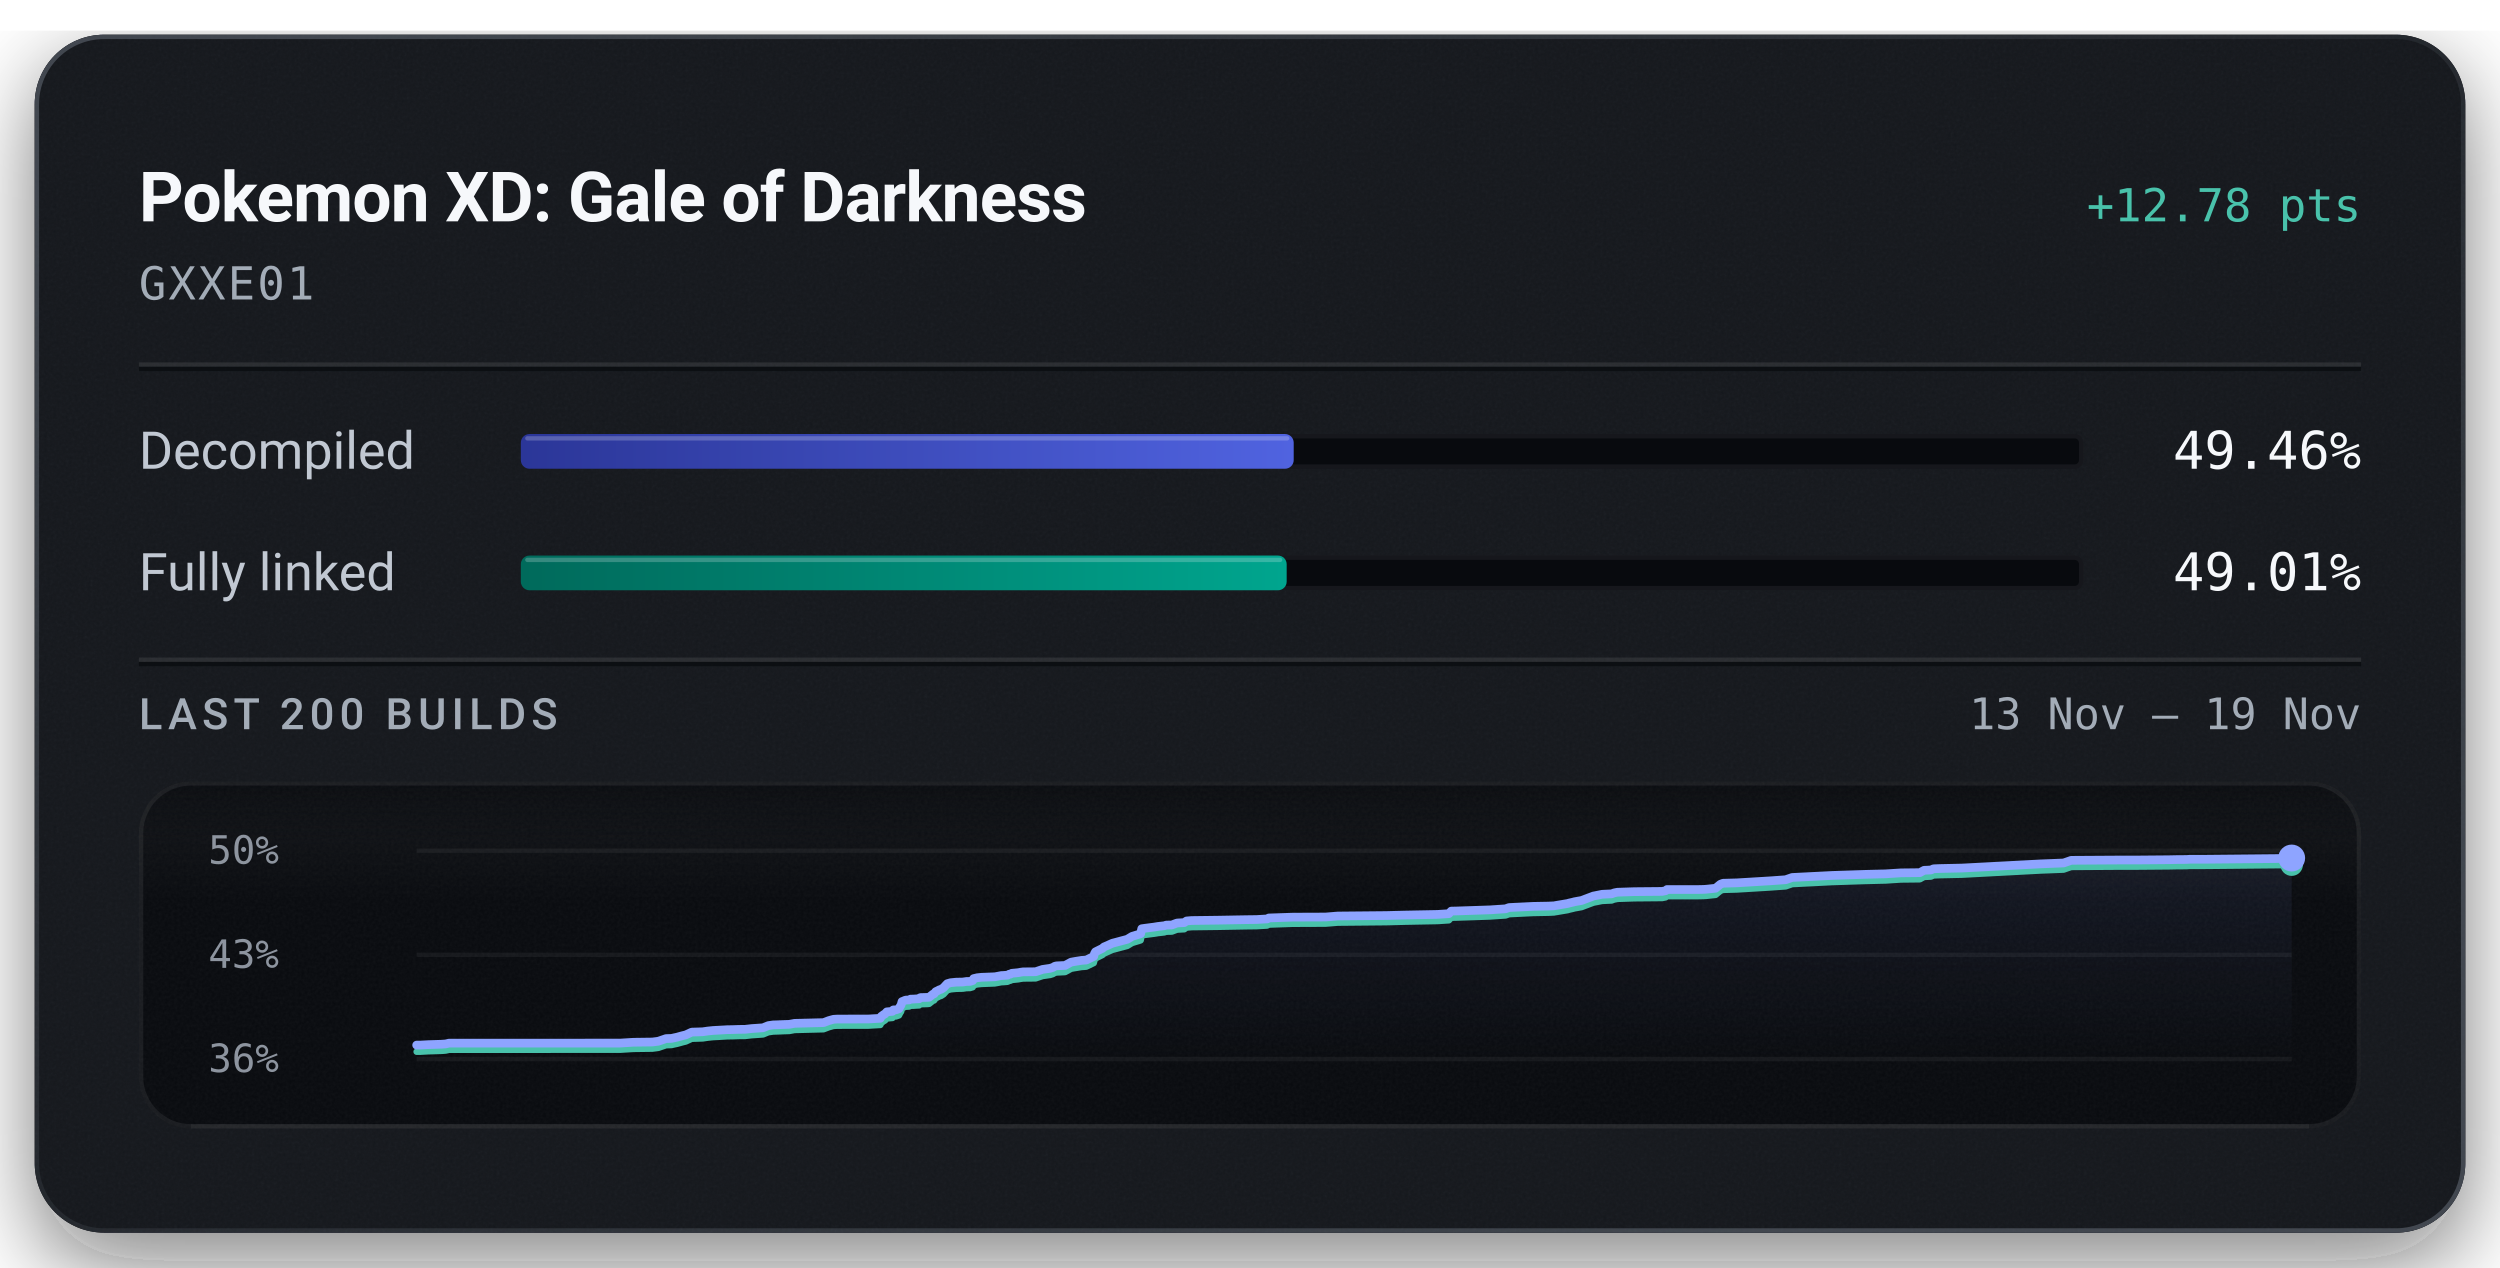
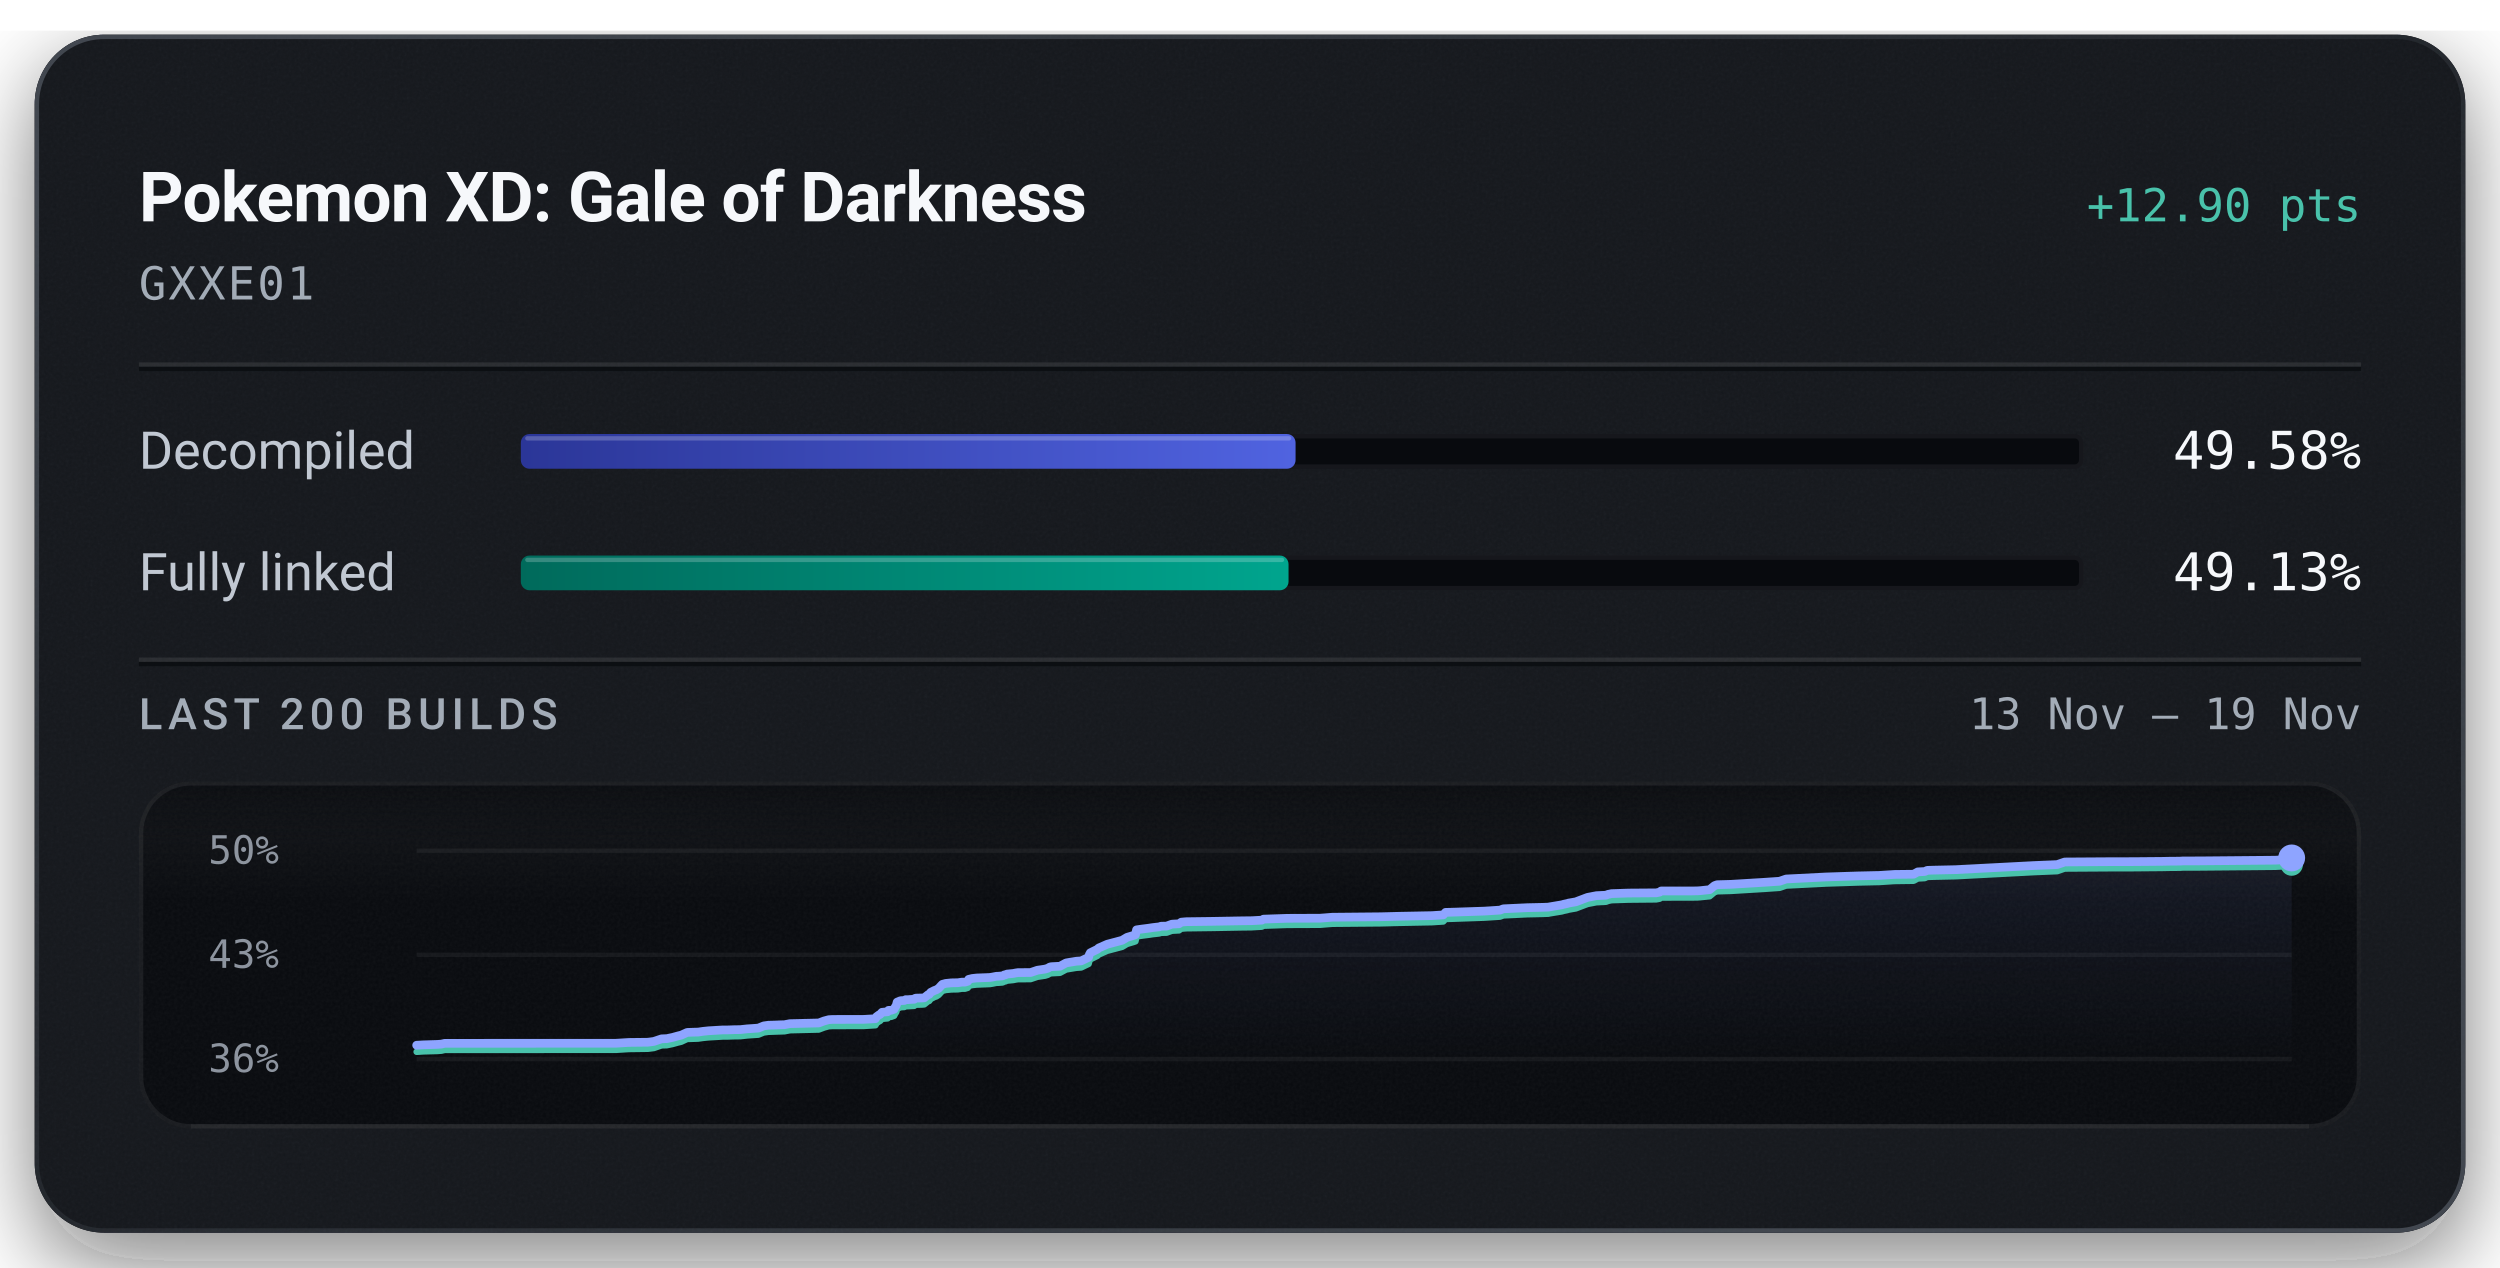
<svg xmlns="http://www.w3.org/2000/svg" width="576" height="292" viewBox="0 0 576 292" role="img" aria-labelledby="title description">
  <defs>
    <linearGradient id="badge-rim" x1="1" y1="1" x2="0" y2="0">
      <stop offset="0.15" stop-color="#6b747f" stop-opacity="0.5" />
      <stop offset="0.51" stop-color="#6b747f" stop-opacity="0.15" />
      <stop offset="0.93" stop-color="#6b747f" stop-opacity="0.5" />
    </linearGradient>
    <linearGradient id="badge-progress" x1="0" y1="0" x2="1" y2="0">
      <stop offset="0" stop-color="#2b3698" />
      <stop offset="1" stop-color="#5063e0" />
    </linearGradient>
    <linearGradient id="badge-linked" x1="0" y1="0" x2="1" y2="0">
      <stop offset="0" stop-color="#006a5b" />
      <stop offset="1" stop-color="#00a58e" />
    </linearGradient>
    <filter id="badge-grain" x="0" y="0" width="100%" height="100%">
      <feTurbulence type="fractalNoise" baseFrequency="1.4" numOctaves="2" stitchTiles="stitch" />
      <feColorMatrix type="saturate" values="0" />
    </filter>
    <filter id="badge-shadow" x="-15%" y="-15%" width="130%" height="150%">
      <feDropShadow dx="0" dy="7" stdDeviation="11" flood-color="#080a0e" flood-opacity="0.55" />
    </filter>
    <clipPath id="badge-card-clip">
      <rect x="8" y="8" width="560" height="276" rx="16" />
    </clipPath>
    <linearGradient id="badge-area" x1="0" y1="0" x2="0" y2="1">
      <stop offset="0" stop-color="#8ea4ff" stop-opacity="0.085" />
      <stop offset="1" stop-color="#8ea4ff" stop-opacity="0" />
    </linearGradient>
    <linearGradient id="badge-well-frost" x1="0" y1="0" x2="0" y2="1">
      <stop offset="0" stop-color="#f6f8fb" stop-opacity="0.045" />
      <stop offset="1" stop-color="#f6f8fb" stop-opacity="0" />
    </linearGradient>
    <linearGradient id="badge-well-shade" x1="0" y1="0" x2="0" y2="1">
      <stop offset="0" stop-color="#080a0e" stop-opacity="0.9" />
      <stop offset="1" stop-color="#080a0e" stop-opacity="0" />
    </linearGradient>
    <clipPath id="badge-well-clip">
      <rect x="32" y="180" width="512" height="80" rx="12" />
    </clipPath>
  </defs>
  <rect x="8" y="8" width="560" height="276" rx="16" fill="#14171c" filter="url(#badge-shadow)" />
  <g clip-path="url(#badge-card-clip)">
    <rect x="8" y="8" width="560" height="276" rx="16" fill="#14171c" />
    <rect x="8" y="8" width="560" height="276" filter="url(#badge-grain)" opacity="0.05" />
  </g>
  <rect x="8.5" y="8.5" width="559" height="275" rx="15.5" fill="none" stroke="url(#badge-rim)" stroke-width="1" />
  <text x="32" y="51" fill="#f6f8fb" font-family="system-ui, -apple-system, 'Segoe UI', Roboto, sans-serif" font-size="16" font-weight="600" text-anchor="start" letter-spacing="-0.2">Pokemon XD: Gale of Darkness</text>
-   <text x="544" y="51" fill="#49c2ab" font-family="ui-monospace, 'SF Mono', 'Cascadia Mono', Menlo, Consolas, monospace" font-size="10.5" font-weight="500" text-anchor="end">+12.78 pts</text>
+   <text x="544" y="51" fill="#49c2ab" font-family="ui-monospace, 'SF Mono', 'Cascadia Mono', Menlo, Consolas, monospace" font-size="10.5" font-weight="500" text-anchor="end">+12.90 pts</text>
  <text x="32" y="69" fill="#a3acb7" font-family="ui-monospace, 'SF Mono', 'Cascadia Mono', Menlo, Consolas, monospace" font-size="10.5" font-weight="400" text-anchor="start" letter-spacing="0.5">GXXE01</text>
  <line x1="32" y1="84" x2="544" y2="84" stroke="#f6f8fb" stroke-opacity="0.09" stroke-width="1" />
  <line x1="32" y1="85" x2="544" y2="85" stroke="#080a0e" stroke-opacity="0.7" stroke-width="1" />
  <text x="32" y="108" fill="#c1c8d2" font-family="system-ui, -apple-system, 'Segoe UI', Roboto, sans-serif" font-size="12" font-weight="400" text-anchor="start">Decompiled</text>
  <rect x="120" y="100" width="360" height="8" rx="2" fill="#080a0e" />
  <rect x="120.5" y="100.5" width="359" height="7" rx="1.5" fill="none" stroke="#f6f8fb" stroke-opacity="0.06" stroke-width="1" />
-   <rect x="120" y="100" width="178.07" height="8" rx="2" fill="url(#badge-progress)" />
-   <rect x="121" y="100.5" width="176.07" height="1" rx="0.5" fill="#f6f8fb" fill-opacity="0.22" />
-   <text x="544" y="108" fill="#f6f8fb" font-family="ui-monospace, 'SF Mono', 'Cascadia Mono', Menlo, Consolas, monospace" font-size="12" font-weight="500" text-anchor="end">49.46%</text>
+   <rect x="120" y="100" width="178.50" height="8" rx="2" fill="url(#badge-progress)" />
+   <rect x="121" y="100.5" width="176.50" height="1" rx="0.5" fill="#f6f8fb" fill-opacity="0.22" />
+   <text x="544" y="108" fill="#f6f8fb" font-family="ui-monospace, 'SF Mono', 'Cascadia Mono', Menlo, Consolas, monospace" font-size="12" font-weight="500" text-anchor="end">49.58%</text>
  <text x="32" y="136" fill="#c1c8d2" font-family="system-ui, -apple-system, 'Segoe UI', Roboto, sans-serif" font-size="12" font-weight="400" text-anchor="start">Fully linked</text>
  <rect x="120" y="128" width="360" height="8" rx="2" fill="#080a0e" />
  <rect x="120.5" y="128.5" width="359" height="7" rx="1.5" fill="none" stroke="#f6f8fb" stroke-opacity="0.06" stroke-width="1" />
-   <rect x="120" y="128" width="176.45" height="8" rx="2" fill="url(#badge-linked)" />
-   <rect x="121" y="128.5" width="174.45" height="1" rx="0.5" fill="#f6f8fb" fill-opacity="0.22" />
-   <text x="544" y="136" fill="#f6f8fb" font-family="ui-monospace, 'SF Mono', 'Cascadia Mono', Menlo, Consolas, monospace" font-size="12" font-weight="500" text-anchor="end">49.01%</text>
+   <rect x="120" y="128" width="176.88" height="8" rx="2" fill="url(#badge-linked)" />
+   <rect x="121" y="128.5" width="174.88" height="1" rx="0.5" fill="#f6f8fb" fill-opacity="0.22" />
+   <text x="544" y="136" fill="#f6f8fb" font-family="ui-monospace, 'SF Mono', 'Cascadia Mono', Menlo, Consolas, monospace" font-size="12" font-weight="500" text-anchor="end">49.13%</text>
  <line x1="32" y1="152" x2="544" y2="152" stroke="#f6f8fb" stroke-opacity="0.09" stroke-width="1" />
  <line x1="32" y1="153" x2="544" y2="153" stroke="#080a0e" stroke-opacity="0.7" stroke-width="1" />
  <text x="32" y="168" fill="#a3acb7" font-family="system-ui, -apple-system, 'Segoe UI', Roboto, sans-serif" font-size="10" font-weight="500" text-anchor="start" letter-spacing="1.2">LAST 200 BUILDS</text>
  <text x="544" y="168" fill="#a3acb7" font-family="ui-monospace, 'SF Mono', 'Cascadia Mono', Menlo, Consolas, monospace" font-size="10" font-weight="400" text-anchor="end">13 Nov – 19 Nov</text>
  <g clip-path="url(#badge-well-clip)">
    <rect x="32" y="180" width="512" height="80" rx="12" fill="#080a0e" />
    <rect x="32" y="180" width="512" height="28" fill="url(#badge-well-frost)" />
    <rect x="32" y="180" width="512" height="14" fill="url(#badge-well-shade)" />
    <rect x="32" y="180" width="512" height="80" filter="url(#badge-grain)" opacity="0.05" />
  </g>
  <rect x="32.5" y="180.5" width="511" height="79" rx="11.5" fill="none" stroke="#f6f8fb" stroke-opacity="0.07" stroke-width="1" />
  <line x1="44" y1="259.5" x2="532" y2="259.5" stroke="#f6f8fb" stroke-opacity="0.05" stroke-width="1" />
  <text x="48" y="199" fill="#a3acb7" font-family="ui-monospace, 'SF Mono', 'Cascadia Mono', Menlo, Consolas, monospace" font-size="9" font-weight="400" text-anchor="start" fill-opacity="0.85">50%</text>
  <text x="48" y="223" fill="#a3acb7" font-family="ui-monospace, 'SF Mono', 'Cascadia Mono', Menlo, Consolas, monospace" font-size="9" font-weight="400" text-anchor="start" fill-opacity="0.85">43%</text>
  <text x="48" y="247" fill="#a3acb7" font-family="ui-monospace, 'SF Mono', 'Cascadia Mono', Menlo, Consolas, monospace" font-size="9" font-weight="400" text-anchor="start" fill-opacity="0.85">36%</text>
  <line x1="96" y1="196.00" x2="528" y2="196.00" stroke="#f6f8fb" stroke-opacity="0.055" stroke-width="1" />
  <line x1="96" y1="220.00" x2="528" y2="220.00" stroke="#f6f8fb" stroke-opacity="0.055" stroke-width="1" />
  <line x1="96" y1="244.00" x2="528" y2="244.00" stroke="#f6f8fb" stroke-opacity="0.055" stroke-width="1" />
-   <path d="M96.00,240.79 L96.97,240.78 L98.55,240.69 L101.77,240.59 L102.68,240.52 L103.47,240.34 L142.86,240.33 L145.91,240.14 L150.32,240.08 L151.68,239.90 L153.47,239.29 L154.69,239.25 L156.02,238.96 L157.17,238.64 L158.02,238.43 L159.38,237.80 L160.72,237.76 L161.91,237.72 L163.07,237.55 L164.32,237.42 L165.52,237.36 L167.54,237.24 L168.81,237.22 L170.24,237.17 L171.65,237.16 L173.21,236.98 L174.43,236.90 L175.81,236.80 L177.03,236.30 L178.13,236.14 L179.34,236.10 L180.54,236.05 L181.84,236.01 L183.07,235.78 L189.75,235.61 L190.96,235.15 L192.03,234.85 L192.94,234.79 L200.00,234.78 L202.82,234.62 L203.07,234.15 L203.35,233.95 L203.63,233.73 L203.86,233.64 L204.33,233.13 L205.63,233.01 L205.82,232.68 L206.44,232.66 L207.12,232.42 L207.39,231.88 L207.60,231.59 L207.82,230.77 L208.23,230.60 L208.50,230.48 L208.74,230.42 L209.49,230.38 L209.79,230.20 L210.42,230.19 L210.69,230.17 L211.77,230.11 L211.89,229.93 L212.11,229.84 L213.61,229.80 L214.07,229.76 L215.00,229.02 L215.21,228.98 L215.59,228.48 L216.17,228.20 L216.37,228.08 L216.85,227.92 L217.40,227.56 L217.81,227.11 L218.25,226.64 L219.01,226.42 L220.32,226.29 L221.83,226.26 L222.70,226.13 L223.48,226.12 L224.11,225.93 L224.32,225.47 L225.17,225.27 L226.13,225.17 L229.19,225.05 L229.77,224.95 L230.70,224.77 L231.20,224.75 L232.16,224.67 L232.54,224.45 L232.80,224.44 L233.11,224.25 L234.65,224.10 L235.15,224.00 L235.71,223.92 L238.61,223.89 L240.18,223.36 L241.94,223.10 L242.59,222.90 L243.02,222.63 L243.32,222.56 L243.48,222.53 L245.39,222.44 L246.80,221.67 L247.67,221.52 L249.21,221.27 L250.28,221.19 L251.99,220.36 L252.17,219.71 L252.40,219.30 L254.03,218.49 L254.34,218.18 L254.74,218.02 L256.28,217.33 L259.73,216.41 L260.85,215.73 L262.38,215.27 L262.80,215.13 L263.06,213.98 L263.89,213.86 L265.91,213.60 L266.83,213.45 L268.26,213.29 L268.70,213.14 L269.99,213.11 L271.17,212.67 L271.50,212.64 L272.85,212.57 L273.38,212.19 L274.54,212.09 L280.60,212.01 L287.13,211.89 L289.54,211.86 L290.02,211.83 L291.97,211.72 L292.33,211.50 L297.84,211.31 L305.41,211.28 L308.20,211.05 L319.42,210.94 L323.61,210.83 L331.21,210.68 L333.82,210.51 L334.36,209.92 L335.60,209.89 L343.32,209.63 L346.90,209.39 L347.69,209.10 L353.21,208.83 L356.74,208.76 L358.07,208.70 L358.31,208.65 L361.16,208.17 L361.62,208.04 L362.42,207.86 L362.73,207.77 L364.40,207.47 L367.10,206.45 L369.16,206.04 L371.34,205.94 L371.62,205.83 L371.88,205.73 L372.20,205.66 L372.65,205.57 L376.53,205.44 L382.96,205.38 L383.76,205.22 L384.07,204.95 L391.09,204.95 L392.49,204.92 L393.12,204.88 L395.27,204.65 L396.40,203.72 L397.00,203.50 L400.17,203.41 L407.92,202.94 L411.42,202.69 L412.92,202.17 L422.19,201.70 L429.53,201.46 L433.41,201.36 L434.38,201.34 L437.94,201.11 L442.33,201.06 L443.31,200.52 L444.90,200.44 L445.48,200.17 L446.94,200.11 L452.03,200.00 L470.15,199.04 L475.46,198.83 L477.21,198.22 L487.69,198.15 L492.92,198.14 L499.77,198.08 L501.67,198.04 L502.51,198.04 L503.87,198.02 L504.45,197.98 L508.35,197.97 L525.77,197.80 L528.00,197.69 L528.00,244.00 L96.00,244.00 Z" fill="url(#badge-area)" />
-   <path d="M96.00,242.31 L96.97,242.30 L98.55,242.21 L101.77,242.11 L102.68,242.04 L103.47,241.86 L142.86,241.85 L145.91,241.66 L150.32,241.60 L151.68,241.42 L153.47,240.81 L154.69,240.77 L156.02,240.48 L157.17,240.16 L158.02,239.95 L159.38,239.32 L160.72,239.28 L161.91,239.24 L163.07,239.07 L164.32,238.94 L165.52,238.88 L167.54,238.76 L168.81,238.74 L170.24,238.69 L171.65,238.68 L173.21,238.50 L174.43,238.42 L175.81,238.32 L177.03,237.82 L178.13,237.66 L179.34,237.62 L180.54,237.57 L181.84,237.53 L183.07,237.30 L189.75,237.13 L190.96,236.67 L192.03,236.37 L192.94,236.31 L200.00,236.30 L202.82,236.14 L203.07,235.67 L203.35,235.47 L203.63,235.25 L203.86,235.16 L204.33,234.65 L205.63,234.53 L205.82,234.20 L206.44,234.18 L207.12,233.94 L207.39,233.40 L207.60,233.11 L207.82,232.29 L208.23,232.12 L208.50,232.00 L208.74,231.94 L209.49,231.90 L209.79,231.72 L210.42,231.71 L210.69,231.69 L211.77,231.63 L211.89,231.45 L212.11,231.36 L213.61,231.32 L214.07,231.28 L215.00,230.54 L215.21,230.50 L215.59,230.00 L216.17,229.72 L216.37,229.60 L216.85,229.44 L217.40,229.08 L217.81,228.63 L218.25,228.16 L219.01,227.94 L220.32,227.81 L221.83,227.78 L222.70,227.65 L223.48,227.64 L224.11,227.45 L224.32,226.99 L225.17,226.79 L226.13,226.69 L229.19,226.57 L229.77,226.47 L230.70,226.29 L231.20,226.27 L232.16,226.19 L232.54,225.97 L232.80,225.96 L233.11,225.78 L234.65,225.62 L235.15,225.52 L235.71,225.44 L238.61,225.41 L240.18,224.88 L241.94,224.62 L242.59,224.42 L243.02,224.15 L243.32,224.08 L243.48,224.05 L245.39,223.96 L246.80,223.19 L247.67,223.04 L249.21,222.79 L250.28,222.71 L251.99,221.88 L252.17,221.23 L252.40,220.82 L254.03,220.01 L254.34,219.70 L254.74,219.54 L256.28,218.85 L259.73,217.93 L260.85,217.25 L262.38,216.79 L262.80,216.65 L263.06,215.50 L263.89,215.38 L265.91,215.12 L266.83,214.97 L268.26,214.81 L268.70,214.66 L269.99,214.63 L271.17,214.19 L271.50,214.16 L272.85,214.09 L273.38,213.71 L274.54,213.61 L280.60,213.53 L287.13,213.41 L289.54,213.38 L290.02,213.35 L291.97,213.24 L292.33,213.02 L297.84,212.83 L305.41,212.80 L308.20,212.57 L319.42,212.46 L323.61,212.35 L331.21,212.20 L333.82,212.03 L334.36,211.44 L335.60,211.41 L343.32,211.15 L346.90,210.91 L347.69,210.62 L353.21,210.35 L356.74,210.28 L358.07,210.22 L358.31,210.17 L361.16,209.69 L361.62,209.56 L362.42,209.38 L362.73,209.29 L364.40,208.99 L367.10,207.97 L369.16,207.56 L371.34,207.46 L371.62,207.35 L371.88,207.25 L372.20,207.19 L372.65,207.09 L376.53,206.96 L382.96,206.90 L383.76,206.74 L384.07,206.47 L391.09,206.47 L392.49,206.44 L393.12,206.40 L395.27,206.17 L396.40,205.24 L397.00,205.02 L400.17,204.93 L407.92,204.46 L411.42,204.21 L412.92,203.69 L422.19,203.22 L429.53,202.98 L433.41,202.88 L434.38,202.86 L437.94,202.63 L442.33,202.58 L443.31,202.04 L444.90,201.96 L445.48,201.69 L446.94,201.63 L452.03,201.52 L470.15,200.56 L475.46,200.35 L477.21,199.74 L487.69,199.67 L492.92,199.66 L499.77,199.60 L501.67,199.56 L502.51,199.56 L503.87,199.54 L504.45,199.50 L508.35,199.49 L525.77,199.32 L528.00,199.21" fill="none" stroke="#49c2ab" stroke-width="1.5" stroke-linejoin="round" stroke-linecap="round" />
-   <path d="M96.00,240.79 L96.97,240.78 L98.55,240.69 L101.77,240.59 L102.68,240.52 L103.47,240.34 L142.86,240.33 L145.91,240.14 L150.32,240.08 L151.68,239.90 L153.47,239.29 L154.69,239.25 L156.02,238.96 L157.17,238.64 L158.02,238.43 L159.38,237.80 L160.72,237.76 L161.91,237.72 L163.07,237.55 L164.32,237.42 L165.52,237.36 L167.54,237.24 L168.81,237.22 L170.24,237.17 L171.65,237.16 L173.21,236.98 L174.43,236.90 L175.81,236.80 L177.03,236.30 L178.13,236.14 L179.34,236.10 L180.54,236.05 L181.84,236.01 L183.07,235.78 L189.75,235.61 L190.96,235.15 L192.03,234.85 L192.94,234.79 L200.00,234.78 L202.82,234.62 L203.07,234.15 L203.35,233.95 L203.63,233.73 L203.86,233.64 L204.33,233.13 L205.63,233.01 L205.82,232.68 L206.44,232.66 L207.12,232.42 L207.39,231.88 L207.60,231.59 L207.82,230.77 L208.23,230.60 L208.50,230.48 L208.74,230.42 L209.49,230.38 L209.79,230.20 L210.42,230.19 L210.69,230.17 L211.77,230.11 L211.89,229.93 L212.11,229.84 L213.61,229.80 L214.07,229.76 L215.00,229.02 L215.21,228.98 L215.59,228.48 L216.17,228.20 L216.37,228.08 L216.85,227.92 L217.40,227.56 L217.81,227.11 L218.25,226.64 L219.01,226.42 L220.32,226.29 L221.83,226.26 L222.70,226.13 L223.48,226.12 L224.11,225.93 L224.32,225.47 L225.17,225.27 L226.13,225.17 L229.19,225.05 L229.77,224.95 L230.70,224.77 L231.20,224.75 L232.16,224.67 L232.54,224.45 L232.80,224.44 L233.11,224.25 L234.65,224.10 L235.15,224.00 L235.71,223.92 L238.61,223.89 L240.18,223.36 L241.94,223.10 L242.59,222.90 L243.02,222.63 L243.32,222.56 L243.48,222.53 L245.39,222.44 L246.80,221.67 L247.67,221.52 L249.21,221.27 L250.28,221.19 L251.99,220.36 L252.17,219.71 L252.40,219.30 L254.03,218.49 L254.34,218.18 L254.74,218.02 L256.28,217.33 L259.73,216.41 L260.85,215.73 L262.38,215.27 L262.80,215.13 L263.06,213.98 L263.89,213.86 L265.91,213.60 L266.83,213.45 L268.26,213.29 L268.70,213.14 L269.99,213.11 L271.17,212.67 L271.50,212.64 L272.85,212.57 L273.38,212.19 L274.54,212.09 L280.60,212.01 L287.13,211.89 L289.54,211.86 L290.02,211.83 L291.97,211.72 L292.33,211.50 L297.84,211.31 L305.41,211.28 L308.20,211.05 L319.42,210.94 L323.61,210.83 L331.21,210.68 L333.82,210.51 L334.36,209.92 L335.60,209.89 L343.32,209.63 L346.90,209.39 L347.69,209.10 L353.21,208.83 L356.74,208.76 L358.07,208.70 L358.31,208.65 L361.16,208.17 L361.62,208.04 L362.42,207.86 L362.73,207.77 L364.40,207.47 L367.10,206.45 L369.16,206.04 L371.34,205.94 L371.62,205.83 L371.88,205.73 L372.20,205.66 L372.65,205.57 L376.53,205.44 L382.96,205.38 L383.76,205.22 L384.07,204.95 L391.09,204.95 L392.49,204.92 L393.12,204.88 L395.27,204.65 L396.40,203.72 L397.00,203.50 L400.17,203.41 L407.92,202.94 L411.42,202.69 L412.92,202.17 L422.19,201.70 L429.53,201.46 L433.41,201.36 L434.38,201.34 L437.94,201.11 L442.33,201.06 L443.31,200.52 L444.90,200.44 L445.48,200.17 L446.94,200.11 L452.03,200.00 L470.15,199.04 L475.46,198.83 L477.21,198.22 L487.69,198.15 L492.92,198.14 L499.77,198.08 L501.67,198.04 L502.51,198.04 L503.87,198.02 L504.45,197.98 L508.35,197.97 L525.77,197.80 L528.00,197.69" fill="none" stroke="#8ea4ff" stroke-width="2" stroke-linejoin="round" stroke-linecap="round" />
-   <circle cx="528.00" cy="199.21" r="2.6" fill="#49c2ab" />
-   <circle cx="528.00" cy="197.69" r="3.1" fill="#8ea4ff" />
+   <path d="M96.00,240.82 L97.58,240.73 L100.80,240.63 L101.70,240.56 L102.49,240.38 L141.83,240.37 L144.87,240.18 L149.27,240.13 L150.64,239.95 L152.42,239.35 L153.64,239.30 L154.97,239.02 L156.12,238.70 L156.97,238.49 L158.33,237.87 L159.67,237.82 L160.86,237.79 L162.01,237.62 L163.26,237.49 L164.46,237.42 L166.47,237.30 L167.74,237.29 L169.17,237.24 L170.58,237.22 L172.13,237.05 L173.36,236.97 L174.73,236.87 L175.95,236.37 L177.05,236.21 L178.26,236.18 L179.45,236.13 L180.76,236.09 L181.98,235.85 L188.65,235.69 L189.86,235.23 L190.93,234.94 L191.84,234.88 L198.89,234.87 L201.70,234.71 L201.96,234.24 L202.24,234.04 L202.52,233.83 L202.75,233.74 L203.22,233.23 L204.51,233.11 L204.70,232.79 L205.32,232.77 L206.00,232.53 L206.27,231.99 L206.48,231.70 L206.70,230.89 L207.11,230.72 L207.38,230.60 L207.62,230.55 L208.37,230.51 L208.67,230.32 L209.29,230.32 L209.57,230.29 L210.64,230.23 L210.77,230.06 L210.99,229.97 L212.48,229.93 L212.94,229.89 L213.87,229.15 L214.08,229.11 L214.46,228.62 L215.04,228.34 L215.24,228.22 L215.72,228.06 L216.27,227.71 L216.68,227.26 L217.12,226.79 L217.88,226.58 L219.18,226.45 L220.69,226.42 L221.56,226.29 L222.34,226.28 L222.97,226.09 L223.18,225.64 L224.02,225.44 L224.99,225.33 L228.04,225.21 L228.62,225.12 L229.55,224.94 L230.05,224.92 L231.00,224.84 L231.39,224.62 L231.65,224.61 L231.96,224.43 L233.49,224.28 L234.00,224.17 L234.55,224.09 L237.45,224.07 L239.02,223.54 L240.77,223.28 L241.42,223.09 L241.85,222.82 L242.15,222.74 L242.31,222.72 L244.22,222.62 L245.63,221.86 L246.49,221.71 L248.03,221.46 L249.10,221.39 L250.81,220.57 L250.99,219.92 L251.22,219.51 L252.85,218.71 L253.15,218.41 L253.55,218.24 L255.09,217.56 L258.54,216.64 L259.66,215.97 L261.19,215.51 L261.60,215.37 L261.86,214.24 L262.70,214.11 L264.71,213.85 L265.63,213.71 L267.06,213.55 L267.50,213.40 L268.79,213.37 L269.97,212.94 L270.29,212.91 L271.64,212.84 L272.17,212.46 L273.33,212.36 L279.38,212.28 L285.90,212.16 L288.31,212.13 L288.79,212.11 L290.74,212.00 L291.10,211.77 L296.60,211.58 L304.16,211.55 L306.94,211.33 L318.15,211.22 L322.33,211.11 L329.92,210.96 L332.53,210.79 L333.06,210.21 L334.31,210.18 L342.02,209.92 L345.59,209.69 L346.38,209.39 L351.89,209.13 L355.42,209.05 L356.75,209.00 L356.98,208.95 L359.84,208.47 L360.29,208.34 L361.09,208.17 L361.40,208.07 L363.07,207.78 L365.76,206.76 L367.82,206.36 L370.00,206.26 L370.28,206.15 L370.53,206.05 L370.86,205.99 L371.30,205.89 L375.18,205.76 L381.60,205.71 L382.40,205.54 L382.71,205.28 L389.72,205.28 L391.12,205.25 L391.75,205.21 L393.90,204.98 L395.03,204.05 L395.62,203.84 L398.79,203.75 L406.53,203.28 L410.02,203.04 L411.53,202.52 L420.78,202.05 L428.11,201.81 L431.99,201.72 L432.95,201.70 L436.51,201.47 L440.89,201.42 L441.87,200.88 L443.46,200.80 L444.04,200.53 L445.50,200.48 L450.58,200.37 L468.68,199.42 L473.98,199.20 L475.72,198.60 L486.19,198.53 L491.41,198.52 L498.25,198.46 L500.15,198.42 L500.99,198.42 L502.35,198.40 L502.92,198.36 L506.82,198.35 L524.22,198.19 L526.45,198.07 L528.00,197.67 L528.00,244.00 L96.00,244.00 Z" fill="url(#badge-area)" />
+   <path d="M96.00,242.33 L97.58,242.23 L100.80,242.14 L101.70,242.07 L102.49,241.89 L141.83,241.88 L144.87,241.69 L149.27,241.63 L150.64,241.46 L152.42,240.85 L153.64,240.81 L154.97,240.53 L156.12,240.21 L156.97,240.00 L158.33,239.37 L159.67,239.33 L160.86,239.29 L162.01,239.12 L163.26,239.00 L164.46,238.93 L166.47,238.81 L167.74,238.80 L169.17,238.75 L170.58,238.73 L172.13,238.56 L173.36,238.47 L174.73,238.38 L175.95,237.88 L177.05,237.72 L178.26,237.68 L179.45,237.64 L180.76,237.60 L181.98,237.36 L188.65,237.20 L189.86,236.74 L190.93,236.44 L191.84,236.39 L198.89,236.38 L201.70,236.21 L201.96,235.75 L202.24,235.55 L202.52,235.34 L202.75,235.25 L203.22,234.74 L204.51,234.62 L204.70,234.30 L205.32,234.28 L206.00,234.03 L206.27,233.50 L206.48,233.21 L206.70,232.39 L207.11,232.23 L207.38,232.11 L207.62,232.05 L208.37,232.01 L208.67,231.83 L209.29,231.82 L209.57,231.80 L210.64,231.74 L210.77,231.56 L210.99,231.48 L212.48,231.44 L212.94,231.40 L213.87,230.66 L214.08,230.62 L214.46,230.13 L215.04,229.85 L215.24,229.73 L215.72,229.57 L216.27,229.22 L216.68,228.77 L217.12,228.30 L217.88,228.09 L219.18,227.96 L220.69,227.93 L221.56,227.80 L222.34,227.79 L222.97,227.59 L223.18,227.14 L224.02,226.95 L224.99,226.84 L228.04,226.72 L228.62,226.63 L229.55,226.44 L230.05,226.42 L231.00,226.35 L231.39,226.13 L231.65,226.12 L231.96,225.94 L233.49,225.79 L234.00,225.68 L234.55,225.60 L237.45,225.58 L239.02,225.05 L240.77,224.79 L241.42,224.59 L241.85,224.32 L242.15,224.25 L242.31,224.23 L244.22,224.13 L245.63,223.37 L246.49,223.22 L248.03,222.97 L249.10,222.90 L250.81,222.08 L250.99,221.43 L251.22,221.02 L252.85,220.22 L253.15,219.91 L253.55,219.75 L255.09,219.06 L258.54,218.15 L259.66,217.48 L261.19,217.02 L261.60,216.88 L261.86,215.75 L262.70,215.62 L264.71,215.36 L265.63,215.22 L267.06,215.06 L267.50,214.91 L268.79,214.88 L269.97,214.45 L270.29,214.42 L271.64,214.35 L272.17,213.96 L273.33,213.87 L279.38,213.79 L285.90,213.67 L288.31,213.64 L288.79,213.61 L290.74,213.50 L291.10,213.28 L296.60,213.09 L304.16,213.06 L306.94,212.83 L318.15,212.73 L322.33,212.62 L329.92,212.47 L332.53,212.30 L333.06,211.72 L334.31,211.69 L342.02,211.42 L345.59,211.19 L346.38,210.90 L351.89,210.64 L355.42,210.56 L356.75,210.51 L356.98,210.45 L359.84,209.98 L360.29,209.85 L361.09,209.68 L361.40,209.58 L363.07,209.29 L365.76,208.27 L367.82,207.87 L370.00,207.76 L370.28,207.66 L370.53,207.56 L370.86,207.49 L371.30,207.40 L375.18,207.27 L381.60,207.21 L382.40,207.05 L382.71,206.79 L389.72,206.78 L391.12,206.76 L391.75,206.71 L393.90,206.49 L395.03,205.56 L395.62,205.35 L398.79,205.26 L406.53,204.79 L410.02,204.55 L411.53,204.03 L420.78,203.56 L428.11,203.32 L431.99,203.23 L432.95,203.21 L436.51,202.98 L440.89,202.92 L441.87,202.39 L443.46,202.31 L444.04,202.04 L445.50,201.99 L450.58,201.88 L468.68,200.93 L473.98,200.71 L475.72,200.11 L486.19,200.04 L491.41,200.03 L498.25,199.97 L500.15,199.93 L500.99,199.93 L502.35,199.91 L502.92,199.87 L506.82,199.86 L524.22,199.70 L526.45,199.58 L528.00,199.18" fill="none" stroke="#49c2ab" stroke-width="1.5" stroke-linejoin="round" stroke-linecap="round" />
+   <path d="M96.00,240.82 L97.58,240.73 L100.80,240.63 L101.70,240.56 L102.49,240.38 L141.83,240.37 L144.87,240.18 L149.27,240.13 L150.64,239.95 L152.42,239.35 L153.64,239.30 L154.97,239.02 L156.12,238.70 L156.97,238.49 L158.33,237.87 L159.67,237.82 L160.86,237.79 L162.01,237.62 L163.26,237.49 L164.46,237.42 L166.47,237.30 L167.74,237.29 L169.17,237.24 L170.58,237.22 L172.13,237.05 L173.36,236.97 L174.73,236.87 L175.95,236.37 L177.05,236.21 L178.26,236.18 L179.45,236.13 L180.76,236.09 L181.98,235.85 L188.65,235.69 L189.86,235.23 L190.93,234.94 L191.84,234.88 L198.89,234.87 L201.70,234.71 L201.96,234.24 L202.24,234.04 L202.52,233.83 L202.75,233.74 L203.22,233.23 L204.51,233.11 L204.70,232.79 L205.32,232.77 L206.00,232.53 L206.27,231.99 L206.48,231.70 L206.70,230.89 L207.11,230.72 L207.38,230.60 L207.62,230.55 L208.37,230.51 L208.67,230.32 L209.29,230.32 L209.57,230.29 L210.64,230.23 L210.77,230.06 L210.99,229.97 L212.48,229.93 L212.94,229.89 L213.87,229.15 L214.08,229.11 L214.46,228.62 L215.04,228.34 L215.24,228.22 L215.72,228.06 L216.27,227.71 L216.68,227.26 L217.12,226.79 L217.88,226.58 L219.18,226.45 L220.69,226.42 L221.56,226.29 L222.34,226.28 L222.97,226.09 L223.18,225.64 L224.02,225.44 L224.99,225.33 L228.04,225.21 L228.62,225.12 L229.55,224.94 L230.05,224.92 L231.00,224.84 L231.39,224.62 L231.65,224.61 L231.96,224.43 L233.49,224.28 L234.00,224.17 L234.55,224.09 L237.45,224.07 L239.02,223.54 L240.77,223.28 L241.42,223.09 L241.85,222.82 L242.15,222.74 L242.31,222.72 L244.22,222.62 L245.63,221.86 L246.49,221.71 L248.03,221.46 L249.10,221.39 L250.81,220.57 L250.99,219.92 L251.22,219.51 L252.85,218.71 L253.15,218.41 L253.55,218.24 L255.09,217.56 L258.54,216.64 L259.66,215.97 L261.19,215.51 L261.60,215.37 L261.86,214.24 L262.70,214.11 L264.71,213.85 L265.63,213.71 L267.06,213.55 L267.50,213.40 L268.79,213.37 L269.97,212.94 L270.29,212.91 L271.64,212.84 L272.17,212.46 L273.33,212.36 L279.38,212.28 L285.90,212.16 L288.31,212.13 L288.79,212.11 L290.74,212.00 L291.10,211.77 L296.60,211.58 L304.16,211.55 L306.94,211.33 L318.15,211.22 L322.33,211.11 L329.92,210.96 L332.53,210.79 L333.06,210.21 L334.31,210.18 L342.02,209.92 L345.59,209.69 L346.38,209.39 L351.89,209.13 L355.42,209.05 L356.75,209.00 L356.98,208.95 L359.84,208.47 L360.29,208.34 L361.09,208.17 L361.40,208.07 L363.07,207.78 L365.76,206.76 L367.82,206.36 L370.00,206.26 L370.28,206.15 L370.53,206.05 L370.86,205.99 L371.30,205.89 L375.18,205.76 L381.60,205.71 L382.40,205.54 L382.71,205.28 L389.72,205.28 L391.12,205.25 L391.75,205.21 L393.90,204.98 L395.03,204.05 L395.62,203.84 L398.79,203.75 L406.53,203.28 L410.02,203.04 L411.53,202.52 L420.78,202.05 L428.11,201.81 L431.99,201.72 L432.95,201.70 L436.51,201.47 L440.89,201.42 L441.87,200.88 L443.46,200.80 L444.04,200.53 L445.50,200.48 L450.58,200.37 L468.68,199.42 L473.98,199.20 L475.72,198.60 L486.19,198.53 L491.41,198.52 L498.25,198.46 L500.15,198.42 L500.99,198.42 L502.35,198.40 L502.92,198.36 L506.82,198.35 L524.22,198.19 L526.45,198.07 L528.00,197.67" fill="none" stroke="#8ea4ff" stroke-width="2" stroke-linejoin="round" stroke-linecap="round" />
+   <circle cx="528.00" cy="199.18" r="2.6" fill="#49c2ab" />
+   <circle cx="528.00" cy="197.67" r="3.1" fill="#8ea4ff" />
</svg>
